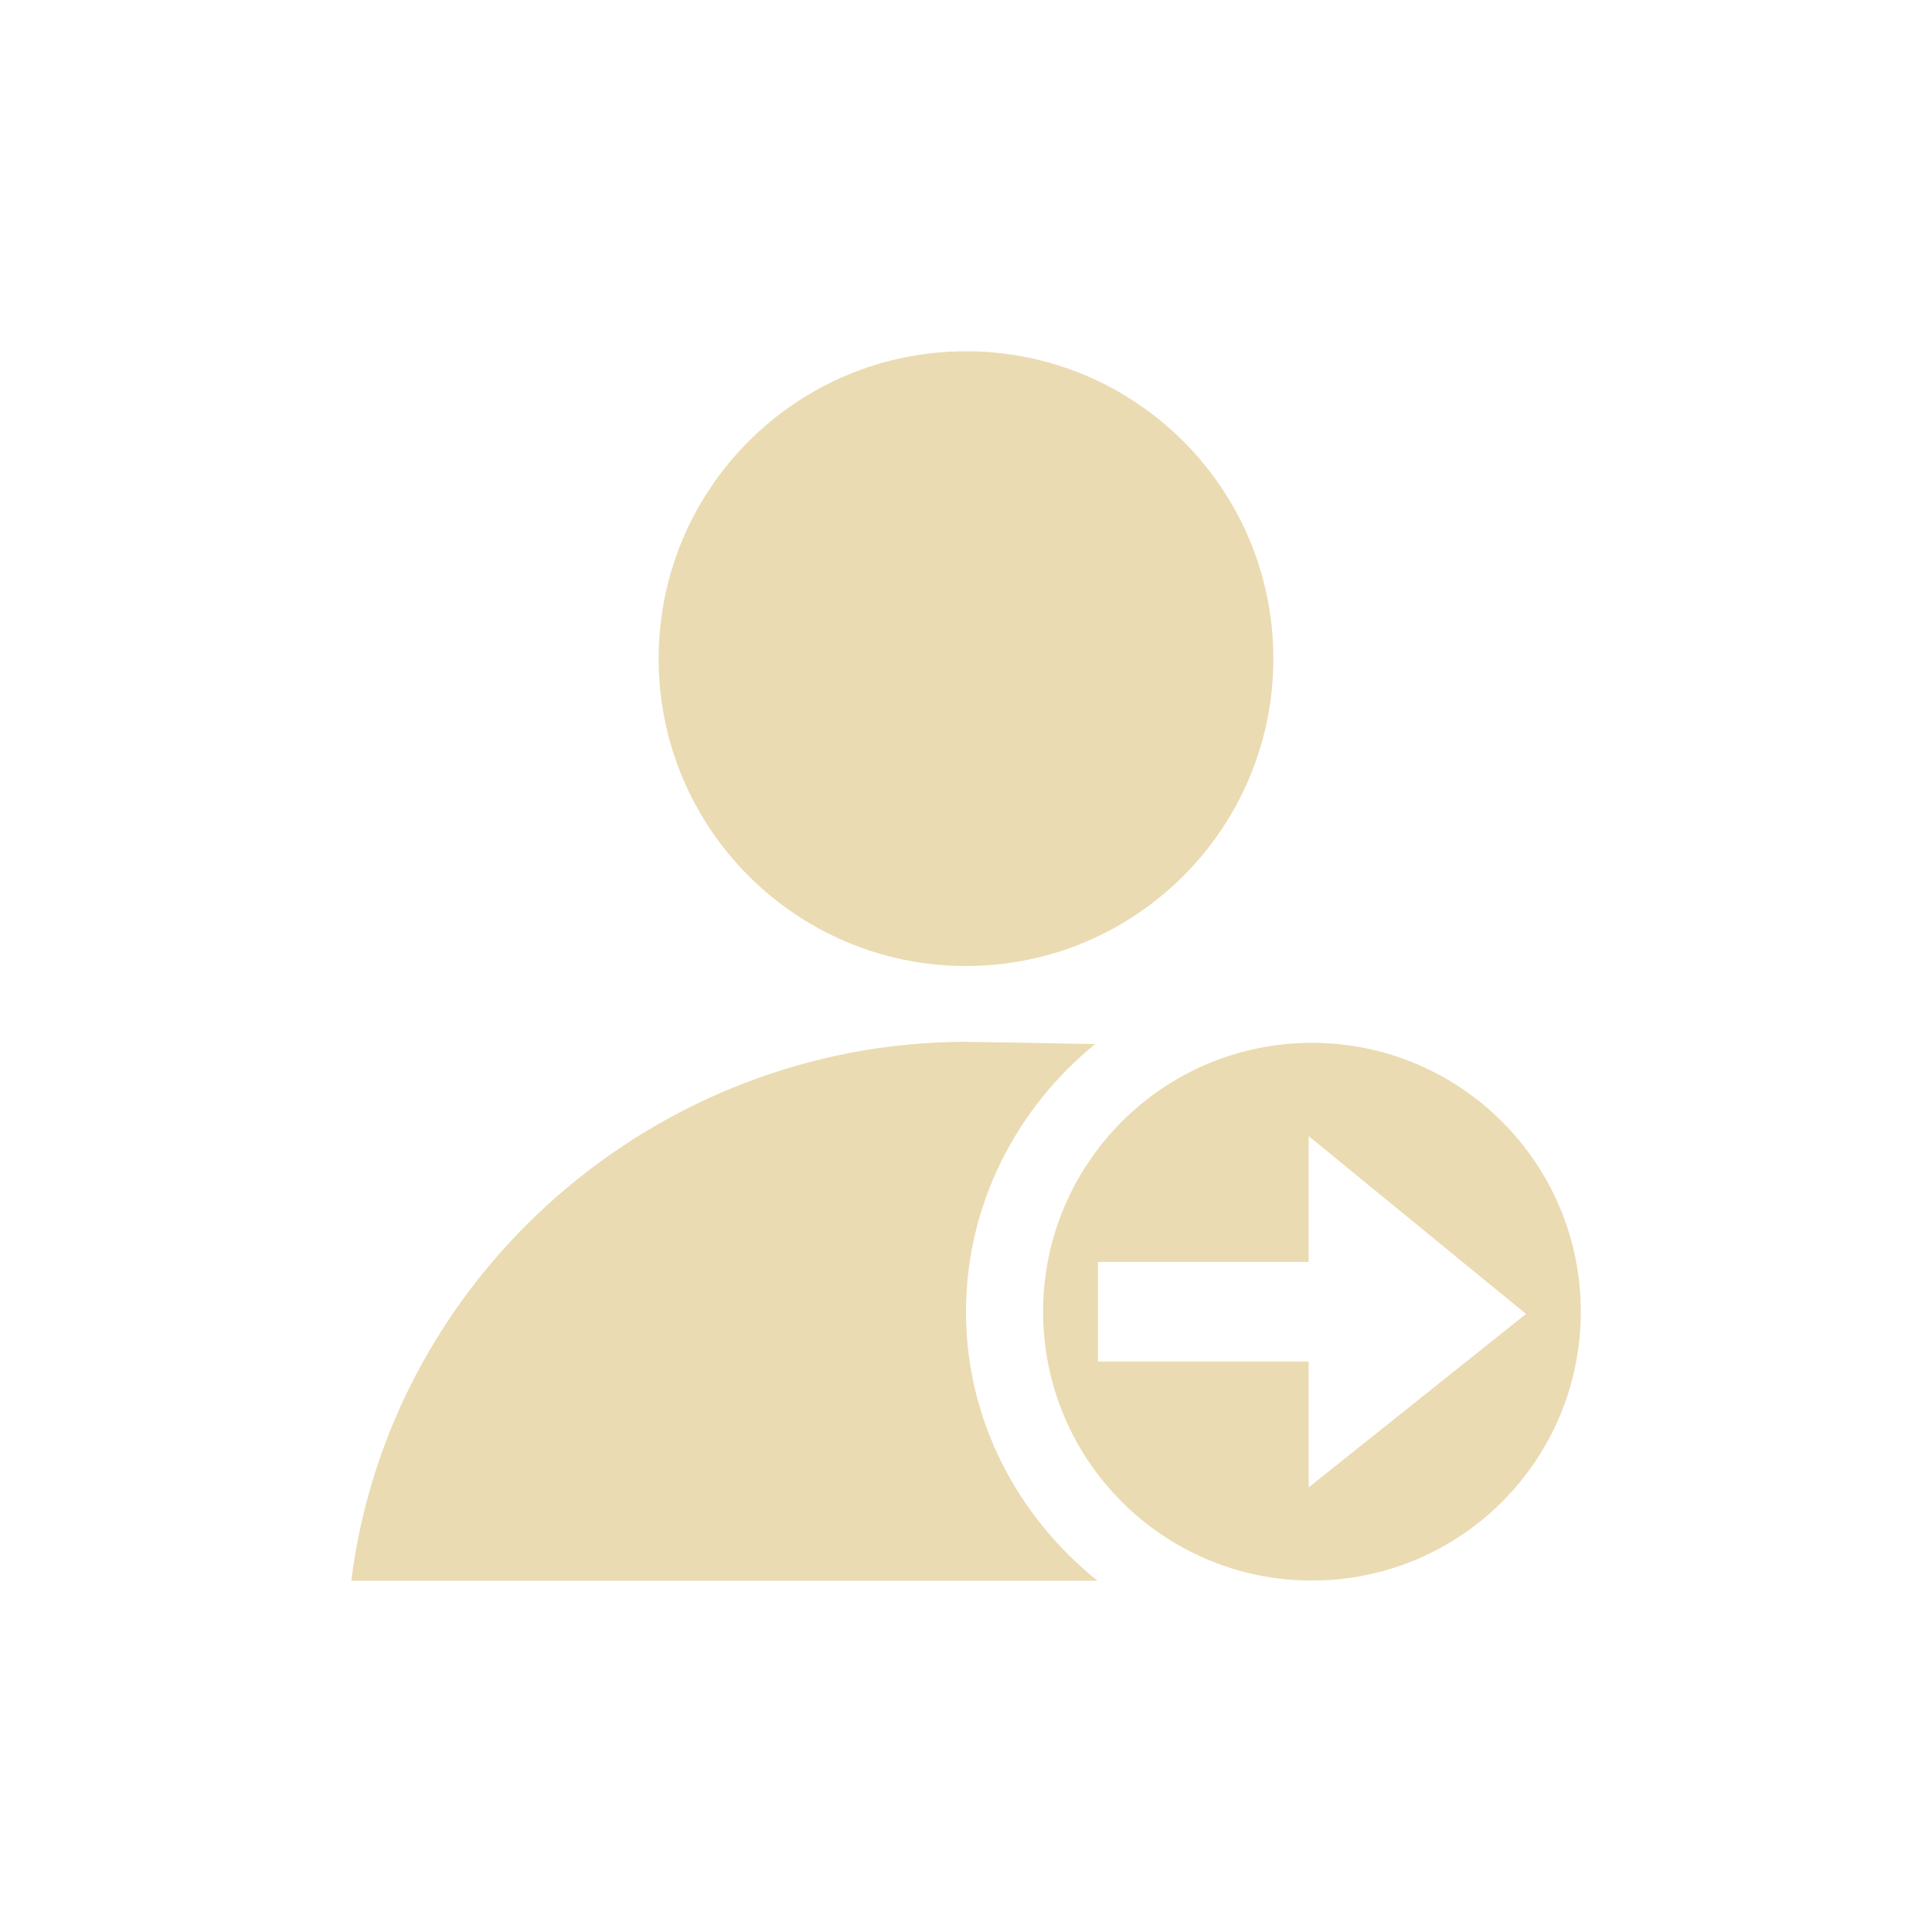
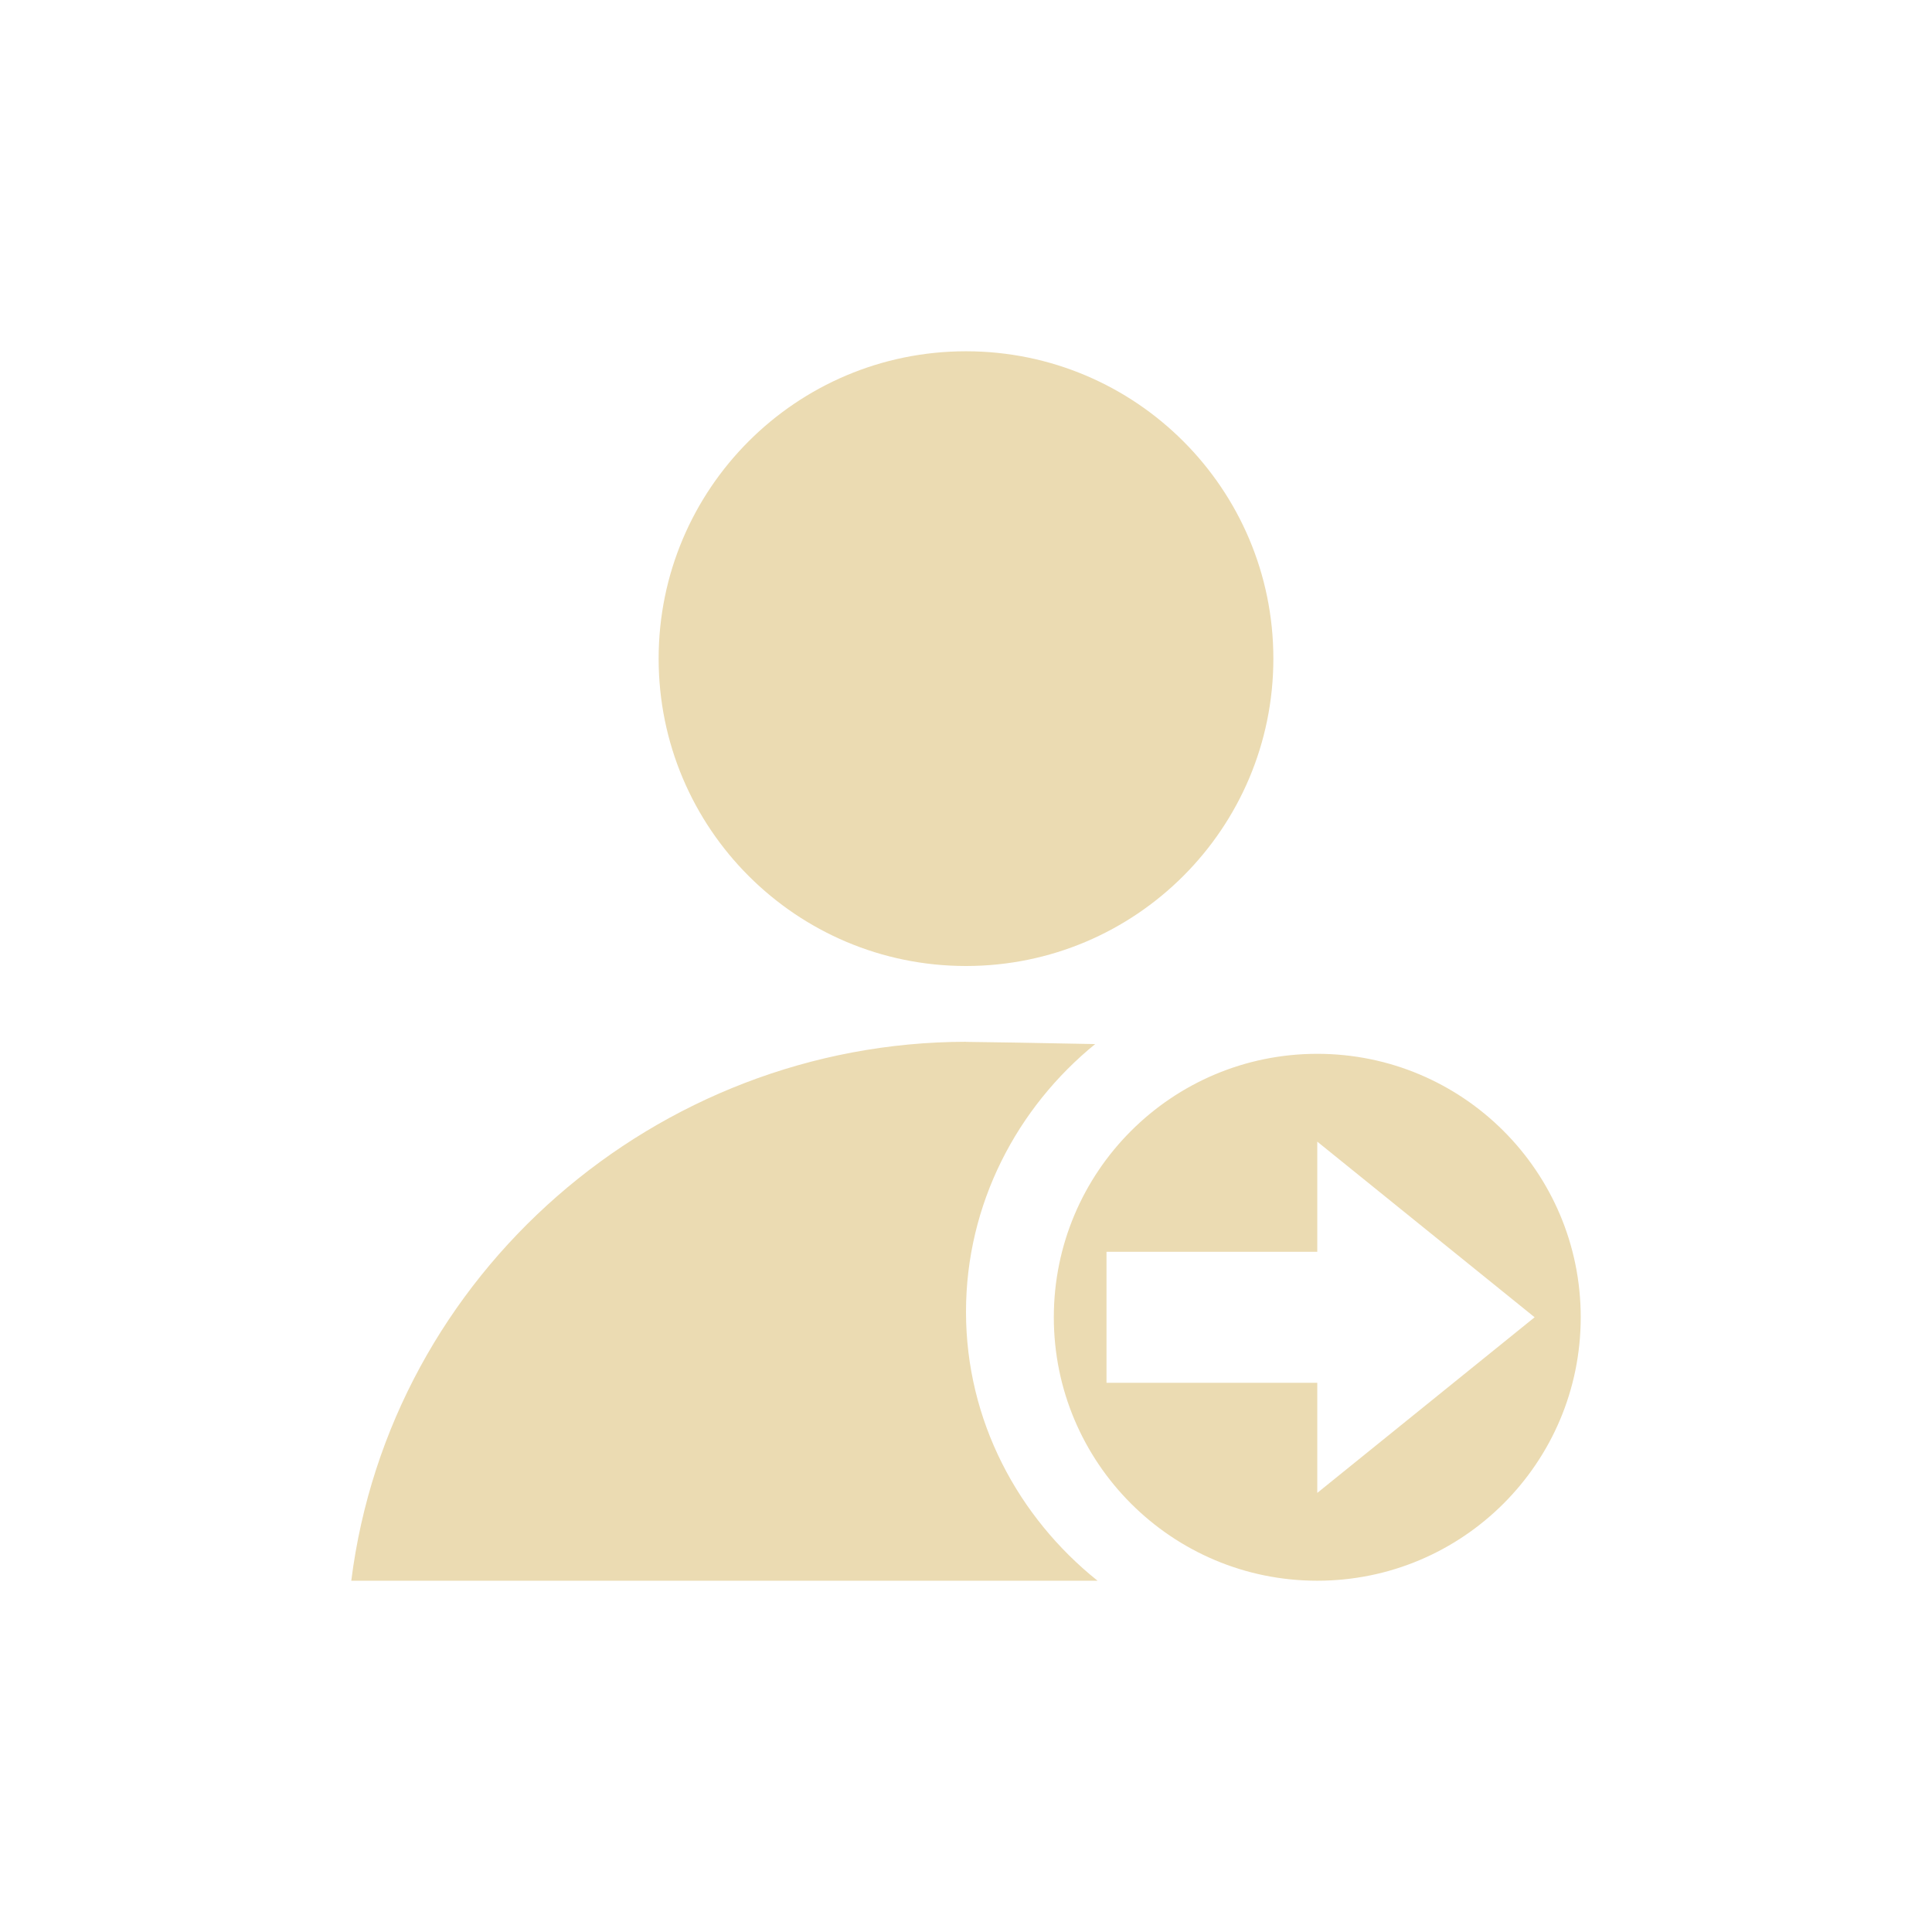
<svg xmlns="http://www.w3.org/2000/svg" width="22" height="22" version="1.1" viewBox="0 0 22 22">
  <defs>
    <style type="text/css">.ColorScheme-Text { color:#ebdbb2; } .ColorScheme-Highlight { color:#458588; }</style>
  </defs>
-   <path class="ColorScheme-Text" d="m11 4c-1.933-4.8e-6 -3.5 1.567-3.5 3.5 1.46e-5 1.933 1.567 3.5 3.5 3.5 1.933 5e-6 3.5-1.567 3.5-3.5s-1.567-3.5-3.5-3.5zm0 7.863c-3.524 0.004-6.559 2.64-7 6.137h8.498c-0.905-0.724-1.498-1.823-1.498-3.062 0-1.228 0.582-2.326 1.471-3.049-0.646-0.013-1.308-0.024-1.471-0.025zm3.939 0.012c-1.691 0-3.061 1.372-3.061 3.062 0 1.691 1.37 3.061 3.061 3.061s3.062-1.37 3.062-3.061-1.372-3.062-3.062-3.062zm-0.037 1.062 2.475 2.025-2.475 1.975v-1.433h-2.4v-1.134h2.4z" fill="currentColor" />
+   <path class="ColorScheme-Text" d="m11 4c-1.933-4.8e-6 -3.5 1.567-3.5 3.5 1.46e-5 1.933 1.567 3.5 3.5 3.5 1.933 5e-6 3.5-1.567 3.5-3.5s-1.567-3.5-3.5-3.5zm0 7.863c-3.524 0.004-6.559 2.64-7 6.137h8.498c-0.905-0.724-1.498-1.824-1.498-3.062 0-1.228 0.582-2.326 1.471-3.049-0.646-0.013-1.308-0.024-1.471-0.025zm4 0.137a3 3 0 0 0-3 3 3 3 0 0 0 3 3 3 3 0 0 0 3-3 3 3 0 0 0-3-3zm0 1 2.475 2-2.475 2v-1.254h-2.4v-1.492h2.4z" fill="currentColor" />
</svg>
